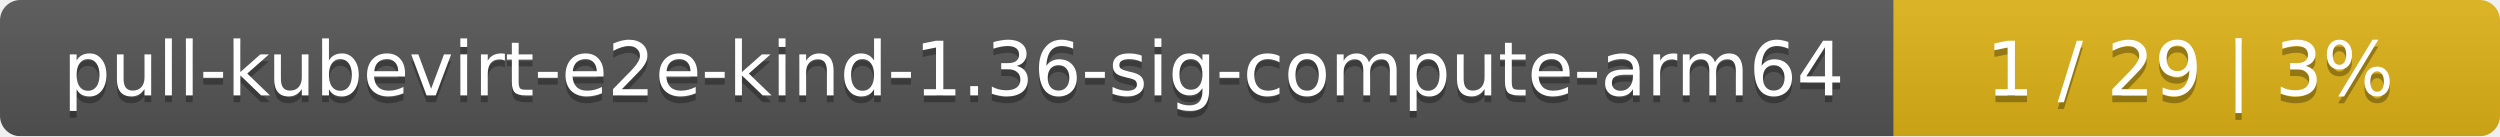
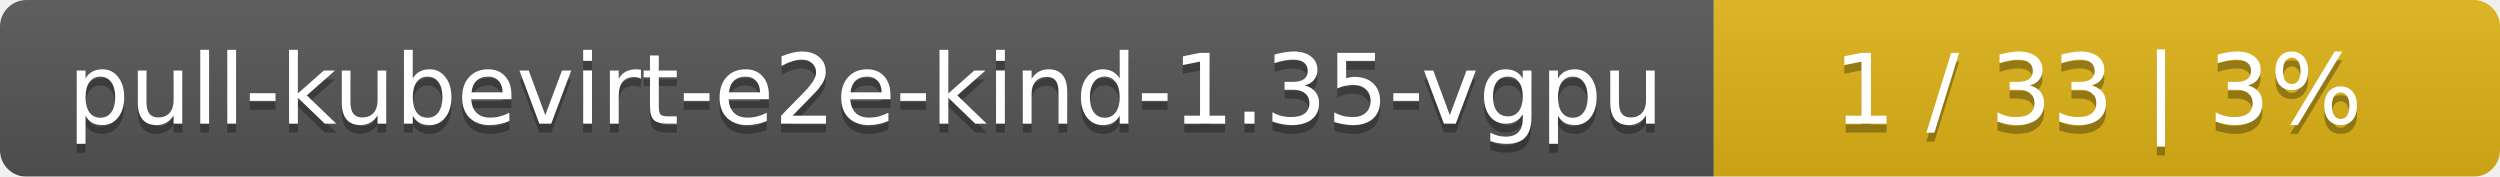
- <svg xmlns="http://www.w3.org/2000/svg" width="367" height="20">
+ <svg xmlns="http://www.w3.org/2000/svg" width="283" height="20">
  <linearGradient id="smooth" x2="0" y2="100%">
    <stop offset="0" stop-color="#bbb" stop-opacity=".1" />
    <stop offset="1" stop-opacity=".1" />
  </linearGradient>
  <mask id="round">
-     <rect width="367" height="20" rx="3" fill="#fff" />
+     <rect width="283" height="20" rx="3" fill="#fff" />
  </mask>
  <g mask="url(#round)">
-     <rect width="278" height="20" fill="#555" />
-     <rect x="278" width="89" height="20" fill="#dfb317" />
-     <rect width="367" height="20" fill="url(#smooth)" />
+     <rect width="194" height="20" fill="#555" />
+     <rect x="194" width="89" height="20" fill="#dfb317" />
+     <rect width="283" height="20" fill="url(#smooth)" />
  </g>
  <g fill="#fff" text-anchor="middle" font-family="DejaVu Sans,Verdana,Geneva,sans-serif" font-size="11">
-     <text x="140" y="15" fill="#010101" fill-opacity=".3">pull-kubevirt-e2e-kind-1.36-sig-compute-arm64</text>
-     <text x="140" y="14">pull-kubevirt-e2e-kind-1.36-sig-compute-arm64</text>
-     <text x="321.5" y="15" fill="#010101" fill-opacity=".3">1 / 29    |    3%</text>
-     <text x="321.5" y="14">1 / 29    |    3%</text>
+     <text x="98" y="15" fill="#010101" fill-opacity=".3">pull-kubevirt-e2e-kind-1.35-vgpu</text>
+     <text x="98" y="14">pull-kubevirt-e2e-kind-1.35-vgpu</text>
+     <text x="237.5" y="15" fill="#010101" fill-opacity=".3">1 / 33    |    3%</text>
+     <text x="237.5" y="14">1 / 33    |    3%</text>
  </g>
</svg>
